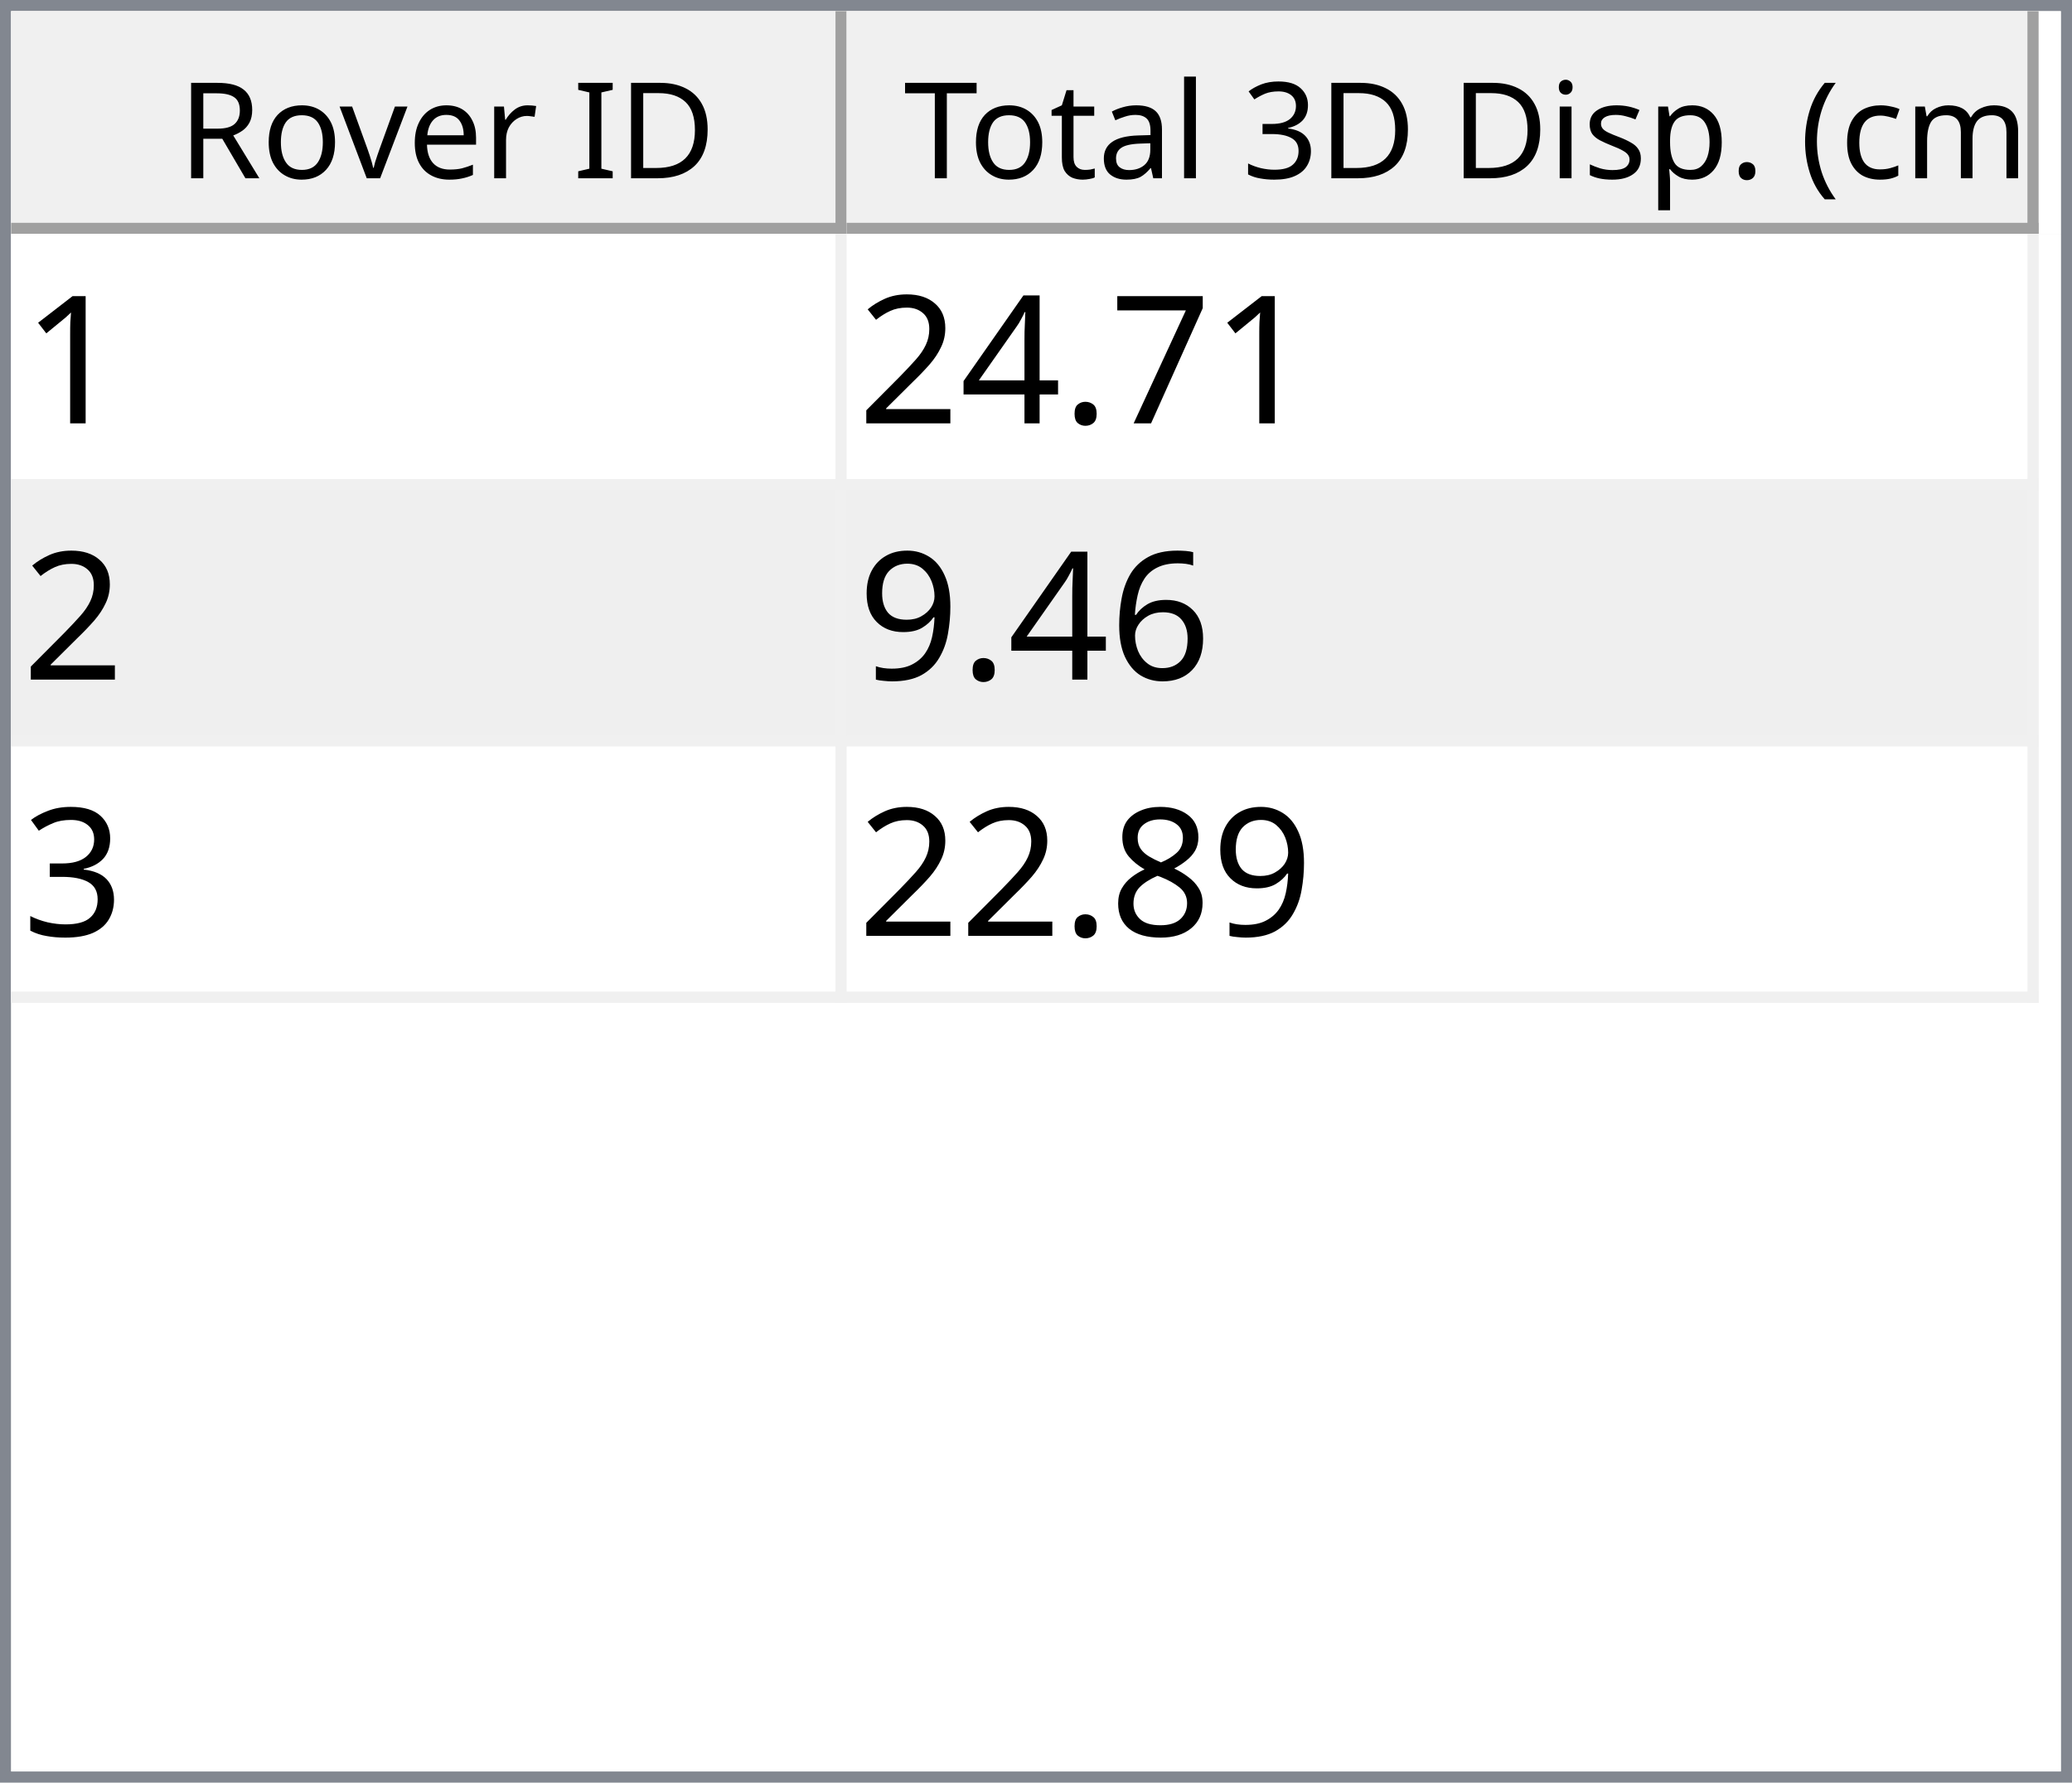
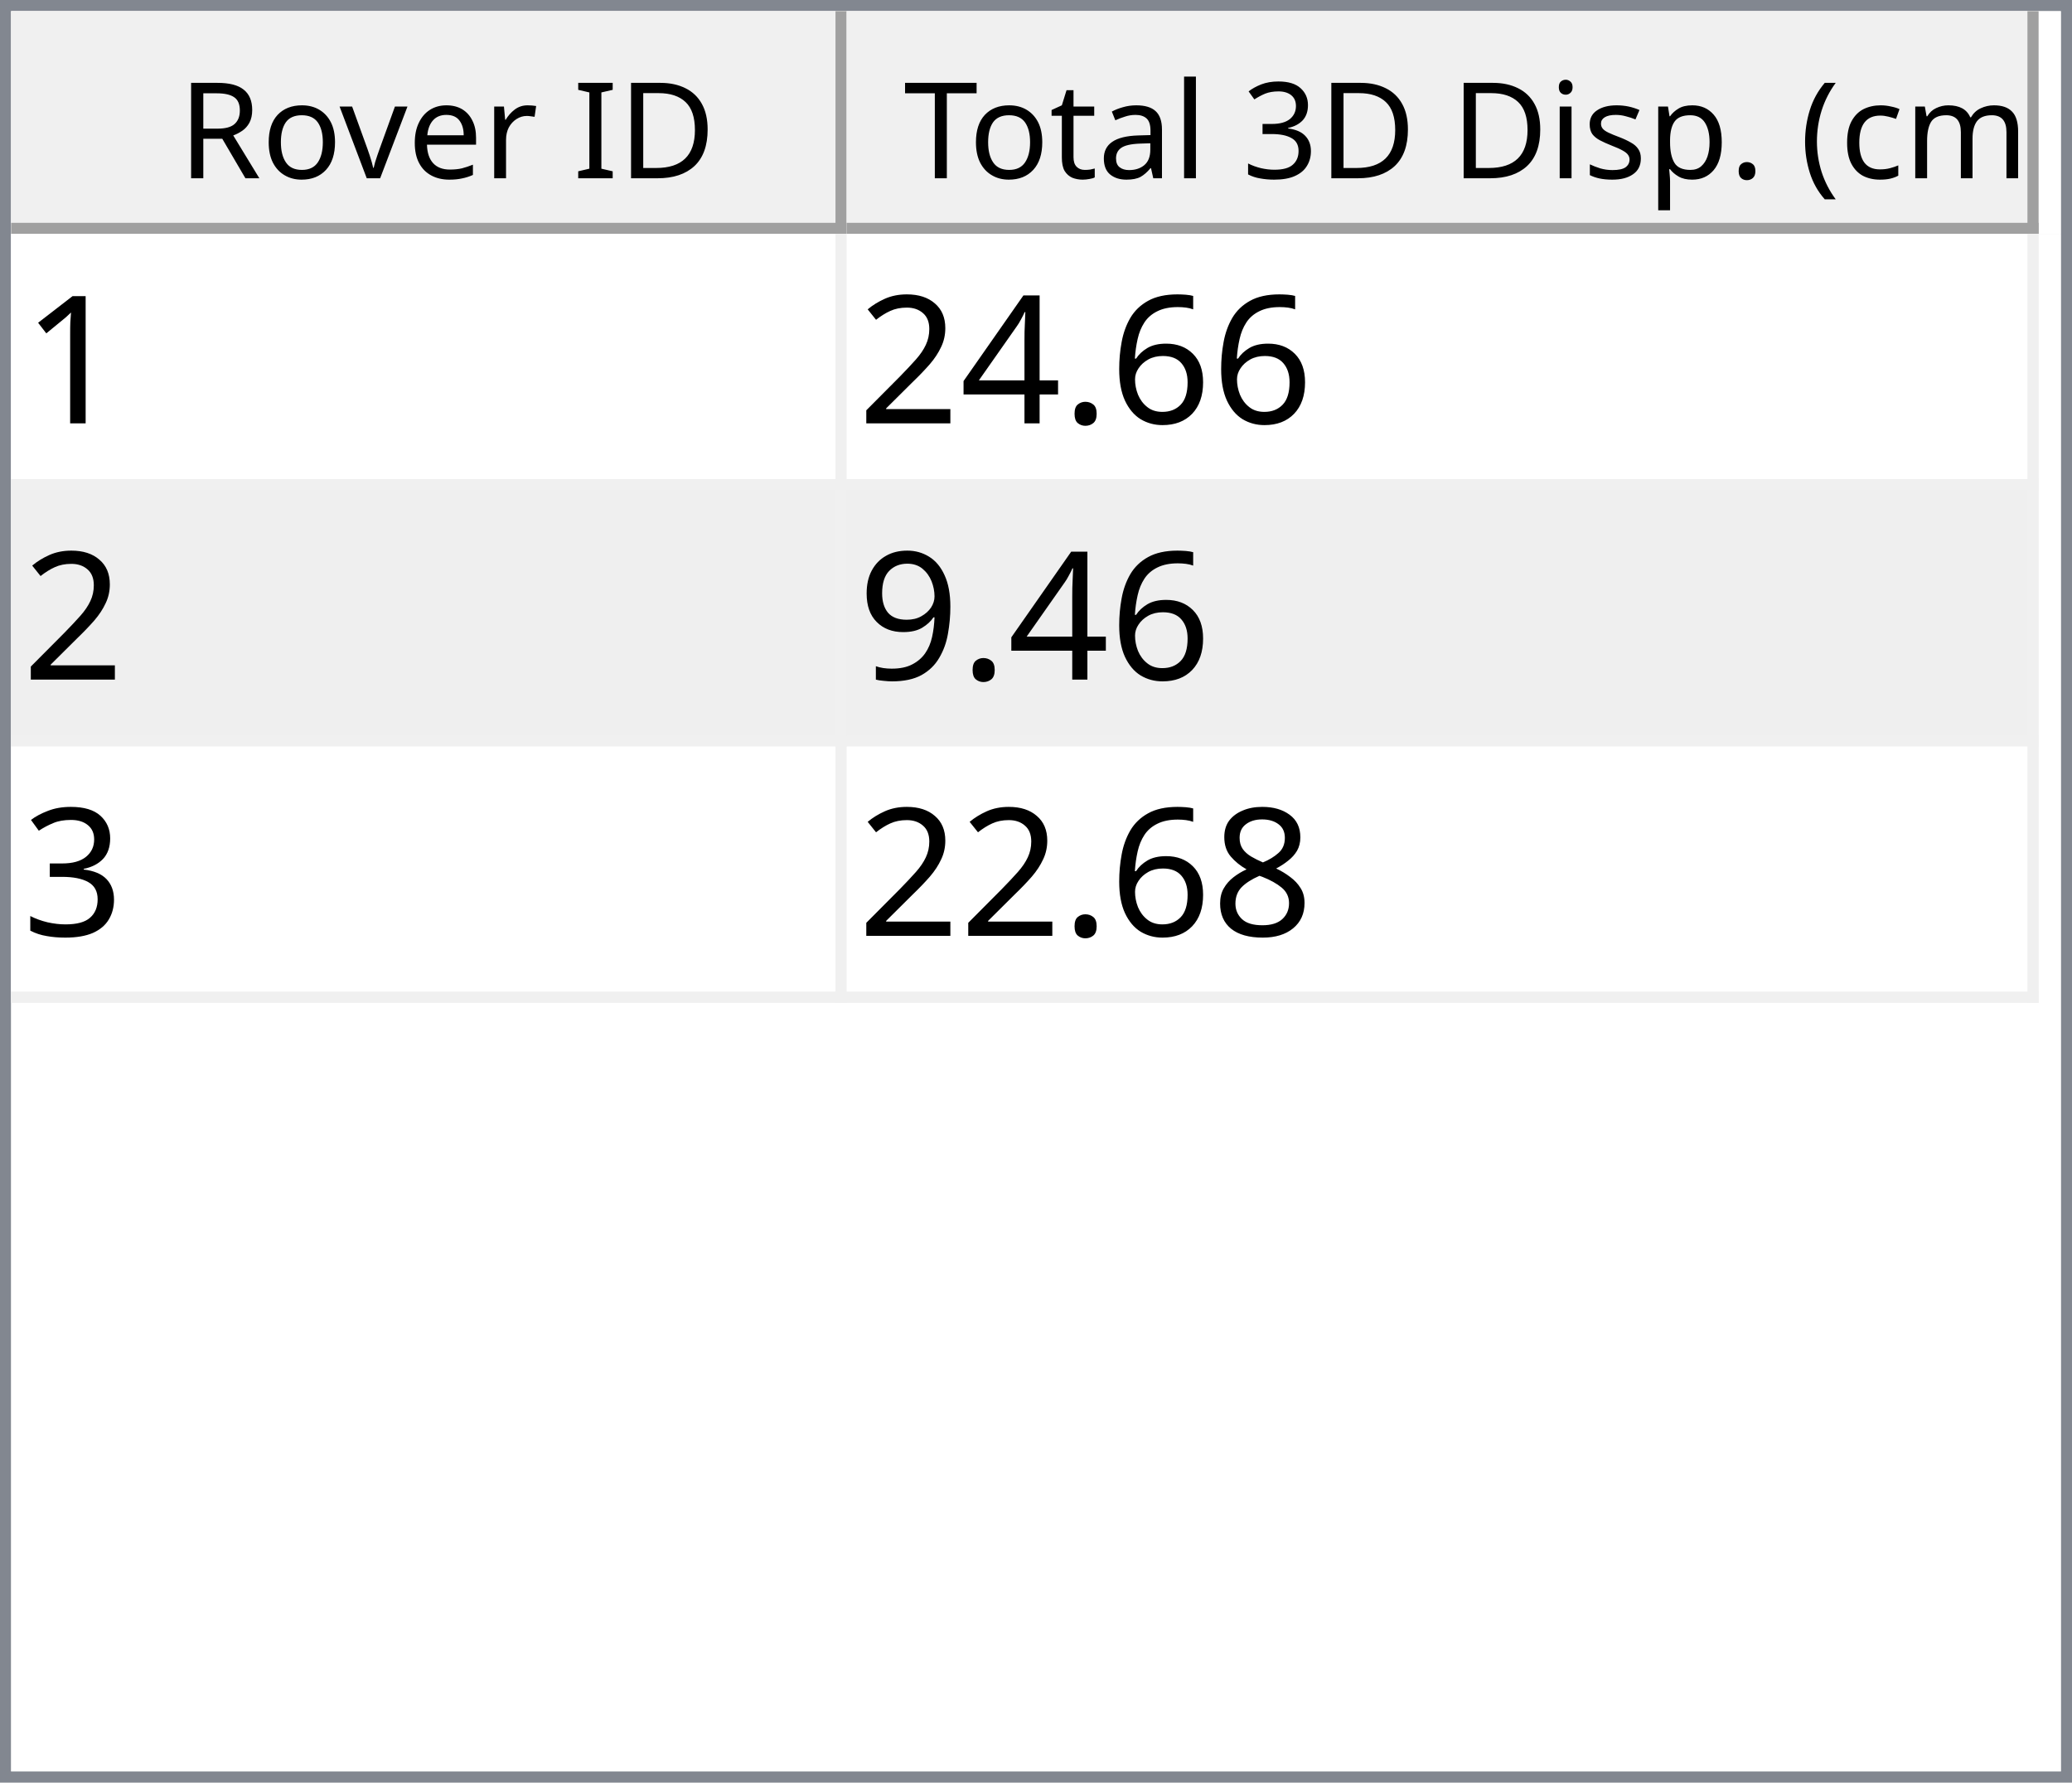
<svg xmlns="http://www.w3.org/2000/svg" style="fill-opacity:1; color-rendering:auto; color-interpolation:auto; text-rendering:auto; stroke:black; stroke-linecap:square; stroke-miterlimit:10; shape-rendering:auto; stroke-opacity:1; fill:black; stroke-dasharray:none; font-weight:normal; stroke-width:1; font-family:'Dialog'; font-style:normal; stroke-linejoin:miter; font-size:12px; stroke-dashoffset:0; image-rendering:auto;" width="186" height="160">
  <defs id="genericDefs" />
  <g>
    <defs id="defs1">
      <clipPath clipPathUnits="userSpaceOnUse" id="clipPath1">
        <path d="M0 0 L186 0 L186 160 L0 160 L0 0 Z" />
      </clipPath>
      <clipPath clipPathUnits="userSpaceOnUse" id="clipPath2">
        <path d="M0 0 L0 160 L186 160 L186 0 Z" />
      </clipPath>
      <clipPath clipPathUnits="userSpaceOnUse" id="clipPath3">
        <path d="M0 0 L0 20 L184 20 L184 0 Z" />
      </clipPath>
      <clipPath clipPathUnits="userSpaceOnUse" id="clipPath4">
        <path d="M0 0 L0 20 L75 20 L75 0 Z" />
      </clipPath>
      <clipPath clipPathUnits="userSpaceOnUse" id="clipPath5">
        <path d="M1 1 L1 19 L74 19 L74 1 Z" />
      </clipPath>
      <clipPath clipPathUnits="userSpaceOnUse" id="clipPath6">
        <path d="M0 0 L0 18 L73 18 L73 0 Z" />
      </clipPath>
      <clipPath clipPathUnits="userSpaceOnUse" id="clipPath7">
        <path d="M-0.5 -0.5 L-0.5 19.5 L74.5 19.5 L74.5 -0.5 Z" />
      </clipPath>
      <clipPath clipPathUnits="userSpaceOnUse" id="clipPath8">
        <path d="M0 0 L0 20 L107 20 L107 0 Z" />
      </clipPath>
      <clipPath clipPathUnits="userSpaceOnUse" id="clipPath9">
        <path d="M1 1 L1 19 L106 19 L106 1 Z" />
      </clipPath>
      <clipPath clipPathUnits="userSpaceOnUse" id="clipPath10">
        <path d="M0 0 L0 18 L105 18 L105 0 Z" />
      </clipPath>
      <clipPath clipPathUnits="userSpaceOnUse" id="clipPath11">
        <path d="M-0.5 -0.5 L-0.5 19.5 L106.5 19.5 L106.5 -0.5 Z" />
      </clipPath>
      <clipPath clipPathUnits="userSpaceOnUse" id="clipPath12">
        <path d="M0 0 L0 138 L184 138 L184 0 Z" />
      </clipPath>
      <clipPath clipPathUnits="userSpaceOnUse" id="clipPath13">
        <path d="M0 0 L0 69 L182 69 L182 0 Z" />
      </clipPath>
      <clipPath clipPathUnits="userSpaceOnUse" id="clipPath14">
        <path d="M-0.5 -0.5 L-0.5 68.5 L181.5 68.5 L181.5 -0.5 Z" />
      </clipPath>
      <clipPath clipPathUnits="userSpaceOnUse" id="clipPath15">
        <path d="M0 0 L0 22 L74 22 L74 0 Z" />
      </clipPath>
      <clipPath clipPathUnits="userSpaceOnUse" id="clipPath16">
        <path d="M0 0 L0 22 L106 22 L106 0 Z" />
      </clipPath>
      <font horiz-adv-x="64.551" id="font1">
        <font-face ascent="107.91" descent="25.098" units-per-em="100" style="font-style:normal; font-family:Segoe UI; font-weight:normal;" />
        <missing-glyph horiz-adv-x="64.551" d="M8.109 0 L8.109 68.266 L56.453 68.266 L56.453 0 L8.109 0 ZM15.328 7.234 L49.219 7.234 L49.219 61.031 L15.328 61.031 L15.328 7.234 Z" />
        <glyph unicode="D" horiz-adv-x="70.117" d="M9.188 0 L9.188 70.016 L28.516 70.016 Q65.531 70.016 65.531 35.891 Q65.531 19.672 55.25 9.836 Q44.969 0 27.734 0 L9.188 0 ZM17.391 62.594 L17.391 7.422 L27.828 7.422 Q41.609 7.422 49.273 14.797 Q56.938 22.172 56.938 35.688 Q56.938 62.594 28.328 62.594 L17.391 62.594 Z" />
        <glyph unicode="I" horiz-adv-x="26.611" d="M17.391 0 L9.188 0 L9.188 70.016 L17.391 70.016 L17.391 0 Z" />
        <glyph unicode=" " horiz-adv-x="27.393" d="" />
        <glyph unicode="r" horiz-adv-x="34.766" d="M34.188 41.891 Q32.078 43.5 28.125 43.5 Q23 43.5 19.555 38.672 Q16.109 33.844 16.109 25.484 L16.109 0 L8.109 0 L8.109 50 L16.109 50 L16.109 39.703 L16.312 39.703 Q18.016 44.969 21.531 47.922 Q25.047 50.875 29.391 50.875 Q32.516 50.875 34.188 50.203 L34.188 41.891 Z" />
        <glyph unicode="e" horiz-adv-x="52.295" d="M48.297 23 L12.984 23 Q13.188 14.656 17.484 10.109 Q21.781 5.562 29.297 5.562 Q37.75 5.562 44.828 11.141 L44.828 3.609 Q38.234 -1.172 27.391 -1.172 Q16.797 -1.172 10.742 5.641 Q4.688 12.453 4.688 24.812 Q4.688 36.469 11.305 43.82 Q17.922 51.172 27.734 51.172 Q37.547 51.172 42.922 44.828 Q48.297 38.484 48.297 27.203 L48.297 23 ZM40.094 29.781 Q40.047 36.719 36.75 40.578 Q33.453 44.438 27.594 44.438 Q21.922 44.438 17.969 40.383 Q14.016 36.328 13.094 29.781 L40.094 29.781 Z" />
        <glyph unicode="v" horiz-adv-x="47.9" d="M47.406 50 L27.484 0 L19.625 0 L0.688 50 L9.469 50 L22.172 13.672 Q23.578 9.672 23.922 6.688 L24.125 6.688 Q24.609 10.453 25.688 13.484 L38.969 50 L47.406 50 Z" />
        <glyph unicode="o" horiz-adv-x="58.594" d="M29 -1.172 Q17.922 -1.172 11.305 5.836 Q4.688 12.844 4.688 24.422 Q4.688 37.016 11.57 44.094 Q18.453 51.172 30.172 51.172 Q41.359 51.172 47.633 44.289 Q53.906 37.406 53.906 25.203 Q53.906 13.234 47.141 6.031 Q40.375 -1.172 29 -1.172 ZM29.594 44.438 Q21.875 44.438 17.383 39.188 Q12.891 33.938 12.891 24.703 Q12.891 15.828 17.43 10.695 Q21.969 5.562 29.594 5.562 Q37.359 5.562 41.531 10.594 Q45.703 15.625 45.703 24.906 Q45.703 34.281 41.531 39.359 Q37.359 44.438 29.594 44.438 Z" />
        <glyph unicode="R" horiz-adv-x="59.814" d="M59.375 0 L49.609 0 L37.891 19.625 Q36.281 22.359 34.766 24.289 Q33.25 26.219 31.664 27.438 Q30.078 28.656 28.25 29.219 Q26.422 29.781 24.125 29.781 L17.391 29.781 L17.391 0 L9.188 0 L9.188 70.016 L30.078 70.016 Q34.672 70.016 38.555 68.867 Q42.438 67.719 45.289 65.375 Q48.141 63.031 49.758 59.547 Q51.375 56.062 51.375 51.375 Q51.375 47.703 50.273 44.656 Q49.172 41.609 47.148 39.211 Q45.125 36.812 42.266 35.133 Q39.406 33.453 35.844 32.516 L35.844 32.328 Q37.594 31.547 38.891 30.547 Q40.188 29.547 41.359 28.18 Q42.531 26.812 43.68 25.078 Q44.828 23.344 46.234 21.047 L59.375 0 ZM17.391 62.594 L17.391 37.203 L28.516 37.203 Q31.594 37.203 34.203 38.133 Q36.812 39.062 38.719 40.797 Q40.625 42.531 41.703 45.047 Q42.781 47.562 42.781 50.688 Q42.781 56.297 39.141 59.445 Q35.5 62.594 28.609 62.594 L17.391 62.594 Z" />
        <glyph unicode=")" horiz-adv-x="30.176" d="M8.297 -15.922 L1.172 -15.922 Q16.406 2.344 16.406 26.812 Q16.406 51.469 1.078 70.016 L8.297 70.016 Q23.531 52.156 23.531 26.703 Q23.531 1.375 8.297 -15.922 Z" />
        <glyph unicode="m" horiz-adv-x="86.133" d="M79.109 0 L71.094 0 L71.094 28.719 Q71.094 37.016 68.531 40.727 Q65.969 44.438 59.906 44.438 Q54.781 44.438 51.195 39.75 Q47.609 35.062 47.609 28.516 L47.609 0 L39.594 0 L39.594 29.688 Q39.594 44.438 28.219 44.438 Q22.953 44.438 19.531 40.016 Q16.109 35.594 16.109 28.516 L16.109 0 L8.109 0 L8.109 50 L16.109 50 L16.109 42.094 L16.312 42.094 Q21.625 51.172 31.844 51.172 Q36.969 51.172 40.773 48.312 Q44.578 45.453 46 40.828 Q51.562 51.172 62.594 51.172 Q79.109 51.172 79.109 30.812 L79.109 0 Z" />
        <glyph unicode="c" horiz-adv-x="46.191" d="M42.188 2.297 Q36.422 -1.172 28.516 -1.172 Q17.828 -1.172 11.258 5.789 Q4.688 12.75 4.688 23.828 Q4.688 36.188 11.766 43.68 Q18.844 51.172 30.672 51.172 Q37.25 51.172 42.281 48.734 L42.281 40.531 Q36.719 44.438 30.375 44.438 Q22.703 44.438 17.797 38.945 Q12.891 33.453 12.891 24.516 Q12.891 15.719 17.508 10.641 Q22.125 5.562 29.891 5.562 Q36.422 5.562 42.188 9.906 L42.188 2.297 Z" />
        <glyph unicode="(" horiz-adv-x="30.176" d="M29.109 -15.922 L21.969 -15.922 Q6.844 1.375 6.844 26.703 Q6.844 52.156 21.969 70.016 L29.203 70.016 Q13.875 51.469 13.875 26.812 Q13.875 2.344 29.109 -15.922 Z" />
        <glyph unicode="." horiz-adv-x="21.68" d="M10.891 -1.078 Q8.641 -1.078 7.055 0.539 Q5.469 2.156 5.469 4.391 Q5.469 6.641 7.055 8.273 Q8.641 9.906 10.891 9.906 Q13.188 9.906 14.797 8.273 Q16.406 6.641 16.406 4.391 Q16.406 2.156 14.797 0.539 Q13.188 -1.078 10.891 -1.078 Z" />
        <glyph unicode="p" horiz-adv-x="58.789" d="M16.312 7.234 L16.109 7.234 L16.109 -23 L8.109 -23 L8.109 50 L16.109 50 L16.109 41.219 L16.312 41.219 Q22.219 51.172 33.594 51.172 Q43.266 51.172 48.688 44.461 Q54.109 37.75 54.109 26.469 Q54.109 13.922 48 6.375 Q41.891 -1.172 31.297 -1.172 Q21.578 -1.172 16.312 7.234 ZM16.109 27.391 L16.109 20.406 Q16.109 14.203 20.141 9.883 Q24.172 5.562 30.375 5.562 Q37.641 5.562 41.773 11.133 Q45.906 16.703 45.906 26.609 Q45.906 34.969 42.047 39.703 Q38.188 44.438 31.594 44.438 Q24.609 44.438 20.359 39.578 Q16.109 34.719 16.109 27.391 Z" />
        <glyph unicode="s" horiz-adv-x="42.432" d="M5.078 1.812 L5.078 10.406 Q11.625 5.562 19.484 5.562 Q30.031 5.562 30.031 12.594 Q30.031 14.594 29.125 15.992 Q28.219 17.391 26.68 18.461 Q25.141 19.531 23.07 20.383 Q21 21.234 18.609 22.172 Q15.281 23.484 12.766 24.828 Q10.25 26.172 8.57 27.859 Q6.891 29.547 6.031 31.695 Q5.172 33.844 5.172 36.719 Q5.172 40.234 6.789 42.945 Q8.406 45.656 11.086 47.484 Q13.766 49.312 17.211 50.242 Q20.656 51.172 24.312 51.172 Q30.812 51.172 35.938 48.922 L35.938 40.828 Q30.422 44.438 23.25 44.438 Q21 44.438 19.195 43.922 Q17.391 43.406 16.094 42.477 Q14.797 41.547 14.086 40.258 Q13.375 38.969 13.375 37.406 Q13.375 35.453 14.086 34.133 Q14.797 32.812 16.164 31.789 Q17.531 30.766 19.484 29.938 Q21.438 29.109 23.922 28.125 Q27.25 26.859 29.883 25.516 Q32.516 24.172 34.375 22.484 Q36.234 20.797 37.234 18.602 Q38.234 16.406 38.234 13.375 Q38.234 9.672 36.602 6.938 Q34.969 4.203 32.234 2.398 Q29.5 0.594 25.93 -0.289 Q22.359 -1.172 18.453 -1.172 Q10.75 -1.172 5.078 1.812 Z" />
        <glyph unicode="i" horiz-adv-x="24.219" d="M12.203 62.703 Q10.062 62.703 8.547 64.164 Q7.031 65.625 7.031 67.875 Q7.031 70.125 8.547 71.609 Q10.062 73.094 12.203 73.094 Q14.406 73.094 15.945 71.609 Q17.484 70.125 17.484 67.875 Q17.484 65.719 15.945 64.211 Q14.406 62.703 12.203 62.703 ZM16.109 0 L8.109 0 L8.109 50 L16.109 50 L16.109 0 Z" />
        <glyph unicode="3" horiz-adv-x="53.906" d="M46.531 19.828 Q46.531 15.094 44.75 11.211 Q42.969 7.328 39.719 4.57 Q36.469 1.812 31.93 0.297 Q27.391 -1.219 21.922 -1.219 Q11.922 -1.219 6 2.594 L6 11.188 Q13.094 5.609 22.219 5.609 Q25.875 5.609 28.828 6.539 Q31.781 7.469 33.906 9.227 Q36.031 10.984 37.18 13.477 Q38.328 15.969 38.328 19.094 Q38.328 32.812 18.797 32.812 L12.984 32.812 L12.984 39.594 L18.5 39.594 Q35.797 39.594 35.797 52.484 Q35.797 64.406 22.609 64.406 Q15.188 64.406 8.688 59.422 L8.688 67.188 Q15.375 71.188 24.609 71.188 Q29 71.188 32.57 69.969 Q36.141 68.75 38.68 66.555 Q41.219 64.359 42.609 61.281 Q44 58.203 44 54.5 Q44 40.672 30.031 36.719 L30.031 36.531 Q33.594 36.141 36.625 34.797 Q39.656 33.453 41.852 31.305 Q44.047 29.156 45.289 26.25 Q46.531 23.344 46.531 19.828 Z" />
        <glyph unicode="l" horiz-adv-x="24.219" d="M16.109 0 L8.109 0 L8.109 74.031 L16.109 74.031 L16.109 0 Z" />
        <glyph unicode="a" horiz-adv-x="50.879" d="M43.891 0 L35.891 0 L35.891 7.812 L35.688 7.812 Q30.469 -1.172 20.312 -1.172 Q12.844 -1.172 8.617 2.781 Q4.391 6.734 4.391 13.281 Q4.391 27.297 20.906 29.594 L35.891 31.688 Q35.891 44.438 25.594 44.438 Q16.547 44.438 9.281 38.281 L9.281 46.484 Q16.656 51.172 26.266 51.172 Q43.891 51.172 43.891 32.516 L43.891 0 ZM35.891 25.297 L23.828 23.641 Q18.266 22.859 15.43 20.875 Q12.594 18.891 12.594 13.875 Q12.594 10.203 15.211 7.883 Q17.828 5.562 22.172 5.562 Q28.125 5.562 32.008 9.742 Q35.891 13.922 35.891 20.312 L35.891 25.297 Z" />
        <glyph unicode="t" horiz-adv-x="33.887" d="M31.297 0.484 Q28.469 -1.078 23.828 -1.078 Q10.688 -1.078 10.688 13.578 L10.688 43.172 L2.094 43.172 L2.094 50 L10.688 50 L10.688 62.203 L18.703 64.797 L18.703 50 L31.297 50 L31.297 43.172 L18.703 43.172 L18.703 14.984 Q18.703 9.969 20.414 7.82 Q22.125 5.672 26.078 5.672 Q29.109 5.672 31.297 7.328 L31.297 0.484 Z" />
        <glyph unicode="T" horiz-adv-x="52.393" d="M50.594 62.594 L30.375 62.594 L30.375 0 L22.172 0 L22.172 62.594 L2 62.594 L2 70.016 L50.594 70.016 L50.594 62.594 Z" />
      </font>
      <font horiz-adv-x="75.0" id="font2">
        <font-face ascent="100.537" descent="21.973" units-per-em="100" style="font-style:normal; font-family:sans-serif; font-weight:normal;" />
        <missing-glyph horiz-adv-x="75.0" d="M12.5 0 L12.5 62.5 L62.5 62.5 L62.5 0 L12.5 0 ZM14.062 1.562 L60.938 1.562 L60.938 60.938 L14.062 60.938 L14.062 1.562 Z" />
        <glyph unicode="1" horiz-adv-x="55.615" d="M37.25 0 L28.469 0 L28.469 56 Q25.297 52.984 20.141 49.953 Q14.984 46.922 10.891 45.406 L10.891 53.906 Q18.266 57.375 23.781 62.305 Q29.297 67.234 31.594 71.875 L37.25 71.875 L37.25 0 Z" />
-         <glyph unicode="7" horiz-adv-x="55.615" d="M4.734 62.203 L4.734 70.656 L51.078 70.656 L51.078 63.812 Q44.234 56.547 37.523 44.484 Q30.812 32.422 27.156 19.672 Q24.516 10.688 23.781 0 L14.75 0 Q14.891 8.453 18.062 20.414 Q21.234 32.375 27.172 43.484 Q33.109 54.594 39.797 62.203 L4.734 62.203 Z" />
+         <glyph unicode="6" horiz-adv-x="55.615" d="M49.75 54.047 L41.016 53.375 Q39.844 58.547 37.703 60.891 Q34.125 64.656 28.906 64.656 Q24.703 64.656 21.531 62.312 Q17.391 59.281 14.992 53.469 Q12.594 47.656 12.5 36.922 Q15.672 41.75 20.266 44.094 Q24.859 46.438 29.891 46.438 Q38.672 46.438 44.852 39.969 Q51.031 33.5 51.031 23.25 Q51.031 16.5 48.125 10.719 Q45.219 4.938 40.141 1.859 Q35.062 -1.219 28.609 -1.219 Q17.625 -1.219 10.695 6.859 Q3.766 14.938 3.766 33.5 Q3.766 54.25 11.422 63.672 Q18.109 71.875 29.438 71.875 Q37.891 71.875 43.289 67.141 Q48.688 62.406 49.75 54.047 ZM13.875 23.188 Q13.875 18.656 15.797 14.508 Q17.719 10.359 21.188 8.18 Q24.656 6 28.469 6 Q34.031 6 38.039 10.492 Q42.047 14.984 42.047 22.703 Q42.047 30.125 38.086 34.398 Q34.125 38.672 28.125 38.672 Q22.172 38.672 18.023 34.398 Q13.875 30.125 13.875 23.188 Z" />
        <glyph unicode="." horiz-adv-x="27.783" d="M9.078 0 L9.078 10.016 L19.094 10.016 L19.094 0 L9.078 0 Z" />
        <glyph unicode="4" horiz-adv-x="55.615" d="M32.328 0 L32.328 17.141 L1.266 17.141 L1.266 25.203 L33.938 71.578 L41.109 71.578 L41.109 25.203 L50.781 25.203 L50.781 17.141 L41.109 17.141 L41.109 0 L32.328 0 ZM32.328 25.203 L32.328 57.469 L9.906 25.203 L32.328 25.203 Z" />
        <glyph unicode="2" horiz-adv-x="55.615" d="M50.344 8.453 L50.344 0 L3.031 0 Q2.938 3.172 4.047 6.109 Q5.859 10.938 9.836 15.625 Q13.812 20.312 21.344 26.469 Q33.016 36.031 37.117 41.625 Q41.219 47.219 41.219 52.203 Q41.219 57.422 37.477 61.008 Q33.734 64.594 27.734 64.594 Q21.391 64.594 17.578 60.789 Q13.766 56.984 13.719 50.25 L4.688 51.172 Q5.609 61.281 11.664 66.578 Q17.719 71.875 27.938 71.875 Q38.234 71.875 44.242 66.164 Q50.25 60.453 50.25 52 Q50.25 47.703 48.492 43.555 Q46.734 39.406 42.656 34.812 Q38.578 30.219 29.109 22.219 Q21.188 15.578 18.945 13.211 Q16.703 10.844 15.234 8.453 L50.344 8.453 Z" />
-         <glyph unicode="6" horiz-adv-x="55.615" d="M49.75 54.047 L41.016 53.375 Q39.844 58.547 37.703 60.891 Q34.125 64.656 28.906 64.656 Q24.703 64.656 21.531 62.312 Q17.391 59.281 14.992 53.469 Q12.594 47.656 12.5 36.922 Q15.672 41.75 20.266 44.094 Q24.859 46.438 29.891 46.438 Q38.672 46.438 44.852 39.969 Q51.031 33.5 51.031 23.25 Q51.031 16.5 48.125 10.719 Q45.219 4.938 40.141 1.859 Q35.062 -1.219 28.609 -1.219 Q17.625 -1.219 10.695 6.859 Q3.766 14.938 3.766 33.5 Q3.766 54.25 11.422 63.672 Q18.109 71.875 29.438 71.875 Q37.891 71.875 43.289 67.141 Q48.688 62.406 49.75 54.047 ZM13.875 23.188 Q13.875 18.656 15.797 14.508 Q17.719 10.359 21.188 8.18 Q24.656 6 28.469 6 Q34.031 6 38.039 10.492 Q42.047 14.984 42.047 22.703 Q42.047 30.125 38.086 34.398 Q34.125 38.672 28.125 38.672 Q22.172 38.672 18.023 34.398 Q13.875 30.125 13.875 23.188 Z" />
        <glyph unicode="9" horiz-adv-x="55.615" d="M5.469 16.547 L13.922 17.328 Q14.984 11.375 18.016 8.688 Q21.047 6 25.781 6 Q29.828 6 32.883 7.859 Q35.938 9.719 37.891 12.82 Q39.844 15.922 41.164 21.195 Q42.484 26.469 42.484 31.938 Q42.484 32.516 42.438 33.688 Q39.797 29.5 35.234 26.883 Q30.672 24.266 25.344 24.266 Q16.453 24.266 10.305 30.711 Q4.156 37.156 4.156 47.703 Q4.156 58.594 10.578 65.234 Q17 71.875 26.656 71.875 Q33.641 71.875 39.43 68.117 Q45.219 64.359 48.219 57.398 Q51.219 50.438 51.219 37.25 Q51.219 23.531 48.242 15.406 Q45.266 7.281 39.383 3.031 Q33.5 -1.219 25.594 -1.219 Q17.188 -1.219 11.867 3.445 Q6.547 8.109 5.469 16.547 ZM41.453 48.141 Q41.453 55.719 37.43 60.156 Q33.406 64.594 27.734 64.594 Q21.875 64.594 17.531 59.812 Q13.188 55.031 13.188 47.406 Q13.188 40.578 17.312 36.305 Q21.438 32.031 27.484 32.031 Q33.594 32.031 37.523 36.305 Q41.453 40.578 41.453 48.141 Z" />
        <glyph unicode="3" horiz-adv-x="55.615" d="M4.203 18.891 L12.984 20.062 Q14.5 12.594 18.141 9.297 Q21.781 6 27 6 Q33.203 6 37.477 10.297 Q41.75 14.594 41.75 20.953 Q41.75 27 37.797 30.93 Q33.844 34.859 27.734 34.859 Q25.25 34.859 21.531 33.891 L22.516 41.609 Q23.391 41.5 23.922 41.5 Q29.547 41.5 34.039 44.43 Q38.531 47.359 38.531 53.469 Q38.531 58.297 35.258 61.477 Q31.984 64.656 26.812 64.656 Q21.688 64.656 18.266 61.43 Q14.844 58.203 13.875 51.766 L5.078 53.328 Q6.688 62.156 12.398 67.016 Q18.109 71.875 26.609 71.875 Q32.469 71.875 37.398 69.359 Q42.328 66.844 44.945 62.5 Q47.562 58.156 47.562 53.266 Q47.562 48.641 45.07 44.828 Q42.578 41.016 37.703 38.766 Q44.047 37.312 47.562 32.695 Q51.078 28.078 51.078 21.141 Q51.078 11.766 44.242 5.25 Q37.406 -1.266 26.953 -1.266 Q17.531 -1.266 11.305 4.352 Q5.078 9.969 4.203 18.891 Z" />
        <glyph unicode="8" horiz-adv-x="55.615" d="M17.672 38.812 Q12.203 40.828 9.57 44.539 Q6.938 48.25 6.938 53.422 Q6.938 61.234 12.555 66.555 Q18.172 71.875 27.484 71.875 Q36.859 71.875 42.578 66.43 Q48.297 60.984 48.297 53.172 Q48.297 48.188 45.68 44.508 Q43.062 40.828 37.75 38.812 Q44.344 36.672 47.781 31.883 Q51.219 27.094 51.219 20.453 Q51.219 11.281 44.727 5.031 Q38.234 -1.219 27.641 -1.219 Q17.047 -1.219 10.547 5.055 Q4.047 11.328 4.047 20.703 Q4.047 27.688 7.594 32.398 Q11.141 37.109 17.672 38.812 ZM15.922 53.719 Q15.922 48.641 19.195 45.414 Q22.469 42.188 27.688 42.188 Q32.766 42.188 36.016 45.383 Q39.266 48.578 39.266 53.219 Q39.266 58.062 35.914 61.359 Q32.562 64.656 27.594 64.656 Q22.562 64.656 19.242 61.43 Q15.922 58.203 15.922 53.719 ZM13.094 20.656 Q13.094 16.891 14.875 13.375 Q16.656 9.859 20.172 7.93 Q23.688 6 27.734 6 Q34.031 6 38.133 10.055 Q42.234 14.109 42.234 20.359 Q42.234 26.703 38.016 30.859 Q33.797 35.016 27.438 35.016 Q21.234 35.016 17.164 30.914 Q13.094 26.812 13.094 20.656 Z" />
      </font>
    </defs>
    <g style="fill:white; stroke:white;">
      <rect x="0" y="0" width="186" style="clip-path:url(#clipPath1); stroke:none;" height="160" />
    </g>
    <g style="fill:white; text-rendering:optimizeSpeed; color-rendering:optimizeSpeed; image-rendering:optimizeSpeed; shape-rendering:crispEdges; stroke:white; color-interpolation:sRGB;">
      <rect x="0" width="186" height="160" y="0" style="stroke:none;" />
      <path style="stroke:none;" d="M0 160 L186 160 L186 0 L0 0 Z" />
    </g>
    <g style="fill:rgb(240,240,240); font-family:'Segoe UI'; stroke:rgb(240,240,240);">
      <rect x="0" y="0" width="186" style="clip-path:url(#clipPath2); stroke:none;" height="160" />
    </g>
    <g style="fill:rgb(130,135,144); font-family:'Segoe UI'; stroke:rgb(130,135,144);">
      <path d="M0 0 L186 0 L186 160 L0 160 L0 0 ZM1 1 L185 1 L185 159 L1 159 L1 1 Z" style="fill-rule:evenodd; clip-path:url(#clipPath2); stroke:none;" />
    </g>
    <g style="fill:white; font-family:'Segoe UI'; stroke:white;" transform="translate(1,1)">
      <rect x="0" y="0" width="184" style="clip-path:url(#clipPath3); stroke:none;" height="20" />
    </g>
    <g style="fill:rgb(240,240,240); font-family:'Segoe UI'; stroke:rgb(240,240,240);" transform="translate(1,1)">
      <rect x="0" y="0" width="75" style="clip-path:url(#clipPath4); stroke:none;" height="20" />
    </g>
    <g style="font-family:'Segoe UI';" transform="translate(2,2)">
      <text x="14" xml:space="preserve" y="14" style="clip-path:url(#clipPath6); stroke:none;">Rover ID</text>
    </g>
    <g style="fill:rgb(160,160,160); font-family:'Segoe UI'; stroke:rgb(160,160,160); stroke-linejoin:bevel;" transform="translate(1.5,1.5)">
      <line x1="74" x2="74" y1="0" style="fill:none; clip-path:url(#clipPath7);" y2="19" />
    </g>
    <g style="fill:rgb(160,160,160); font-family:'Segoe UI'; stroke:rgb(160,160,160); stroke-linejoin:bevel;" transform="matrix(1,0,0,1,1,1) translate(0.5,0.5)">
      <line x1="0" x2="74" y1="19" style="fill:none; clip-path:url(#clipPath7);" y2="19" />
    </g>
    <g style="fill:rgb(240,240,240); font-family:'Segoe UI'; stroke:rgb(240,240,240);" transform="translate(76,1)">
      <rect x="0" y="0" width="107" style="clip-path:url(#clipPath8); stroke:none;" height="20" />
    </g>
    <g style="font-family:'Segoe UI';" transform="translate(77,2)">
      <text x="1" xml:space="preserve" y="14" style="clip-path:url(#clipPath10); stroke:none;"> Total 3D Disp. (cm)</text>
    </g>
    <g style="fill:rgb(160,160,160); font-family:'Segoe UI'; stroke:rgb(160,160,160); stroke-linejoin:bevel;" transform="translate(76.5,1.5)">
      <line x1="106" x2="106" y1="0" style="fill:none; clip-path:url(#clipPath11);" y2="19" />
    </g>
    <g style="fill:rgb(160,160,160); font-family:'Segoe UI'; stroke:rgb(160,160,160); stroke-linejoin:bevel;" transform="matrix(1,0,0,1,76,1) translate(0.5,0.5)">
      <line x1="0" x2="106" y1="19" style="fill:none; clip-path:url(#clipPath11);" y2="19" />
    </g>
    <g style="fill:white; font-family:'Segoe UI'; stroke:white;" transform="translate(1,21)">
      <rect x="0" y="0" width="184" style="clip-path:url(#clipPath12); stroke:none;" height="138" />
    </g>
    <g style="fill:rgb(240,240,240); font-size:16px; font-family:sans-serif; stroke:rgb(240,240,240);" transform="translate(1,21)">
      <rect x="0" y="0" width="182" style="clip-path:url(#clipPath13); stroke:none;" height="69" />
      <line transform="translate(0.5,0.5)" x1="0" x2="181" y1="22" style="clip-path:url(#clipPath14); fill:none; stroke-linejoin:bevel;" y2="22" />
    </g>
    <g transform="matrix(1,0,0,1,1,21) translate(0.5,0.5)" style="fill:rgb(240,240,240); font-size:16px; font-family:sans-serif; stroke:rgb(240,240,240); stroke-linejoin:bevel;">
      <line x1="0" x2="181" y1="45" style="fill:none; clip-path:url(#clipPath14);" y2="45" />
    </g>
    <g transform="matrix(1,0,0,1,1,21) translate(0.5,0.5)" style="fill:rgb(240,240,240); font-size:16px; font-family:sans-serif; stroke:rgb(240,240,240); stroke-linejoin:bevel;">
      <line x1="0" x2="181" y1="68" style="fill:none; clip-path:url(#clipPath14);" y2="68" />
    </g>
    <g transform="matrix(1,0,0,1,1,21) translate(0.5,0.5)" style="fill:rgb(240,240,240); font-size:16px; font-family:sans-serif; stroke:rgb(240,240,240); stroke-linejoin:bevel;">
      <line x1="74" x2="74" y1="0" style="fill:none; clip-path:url(#clipPath14);" y2="68" />
    </g>
    <g transform="matrix(1,0,0,1,1,21) translate(0.5,0.5)" style="fill:rgb(240,240,240); font-size:16px; font-family:sans-serif; stroke:rgb(240,240,240); stroke-linejoin:bevel;">
      <line x1="181" x2="181" y1="0" style="fill:none; clip-path:url(#clipPath14);" y2="68" />
    </g>
    <g style="fill:white; font-size:16px; font-family:sans-serif; stroke:white;" transform="matrix(1,0,0,1,1,21)">
      <rect x="0" y="0" width="74" style="clip-path:url(#clipPath15); stroke:none;" height="22" />
      <text x="1" y="17" style="fill:black; clip-path:url(#clipPath15); stroke:none;" xml:space="preserve">1</text>
    </g>
    <g style="fill:white; font-size:16px; font-family:sans-serif; stroke:white;" transform="matrix(1,0,0,1,1,21) translate(75,0)">
      <rect x="0" y="0" width="106" style="clip-path:url(#clipPath16); stroke:none;" height="22" />
-       <text x="1" y="17" style="fill:black; clip-path:url(#clipPath16); stroke:none;" xml:space="preserve">24.71</text>
+       <text x="1" y="17" style="fill:black; clip-path:url(#clipPath16); stroke:none;" xml:space="preserve">24.66</text>
    </g>
    <g style="fill:rgb(239,239,239); font-size:16px; font-family:sans-serif; stroke:rgb(239,239,239);" transform="matrix(1,0,0,1,1,21) translate(0,23)">
      <rect x="0" y="0" width="74" style="clip-path:url(#clipPath15); stroke:none;" height="22" />
      <text x="1" y="17" style="fill:black; clip-path:url(#clipPath15); stroke:none;" xml:space="preserve">2</text>
    </g>
    <g style="fill:rgb(239,239,239); font-size:16px; font-family:sans-serif; stroke:rgb(239,239,239);" transform="matrix(1,0,0,1,1,21) translate(75,23)">
      <rect x="0" y="0" width="106" style="clip-path:url(#clipPath16); stroke:none;" height="22" />
      <text x="1" y="17" style="fill:black; clip-path:url(#clipPath16); stroke:none;" xml:space="preserve">9.46</text>
    </g>
    <g style="fill:white; font-size:16px; font-family:sans-serif; stroke:white;" transform="matrix(1,0,0,1,1,21) translate(0,46)">
      <rect x="0" y="0" width="74" style="clip-path:url(#clipPath15); stroke:none;" height="22" />
      <text x="1" y="17" style="fill:black; clip-path:url(#clipPath15); stroke:none;" xml:space="preserve">3</text>
    </g>
    <g style="fill:white; font-size:16px; font-family:sans-serif; stroke:white;" transform="matrix(1,0,0,1,1,21) translate(75,46)">
      <rect x="0" y="0" width="106" style="clip-path:url(#clipPath16); stroke:none;" height="22" />
-       <text x="1" y="17" style="fill:black; clip-path:url(#clipPath16); stroke:none;" xml:space="preserve">22.89</text>
+       <text x="1" y="17" style="fill:black; clip-path:url(#clipPath16); stroke:none;" xml:space="preserve">22.68</text>
    </g>
  </g>
</svg>
